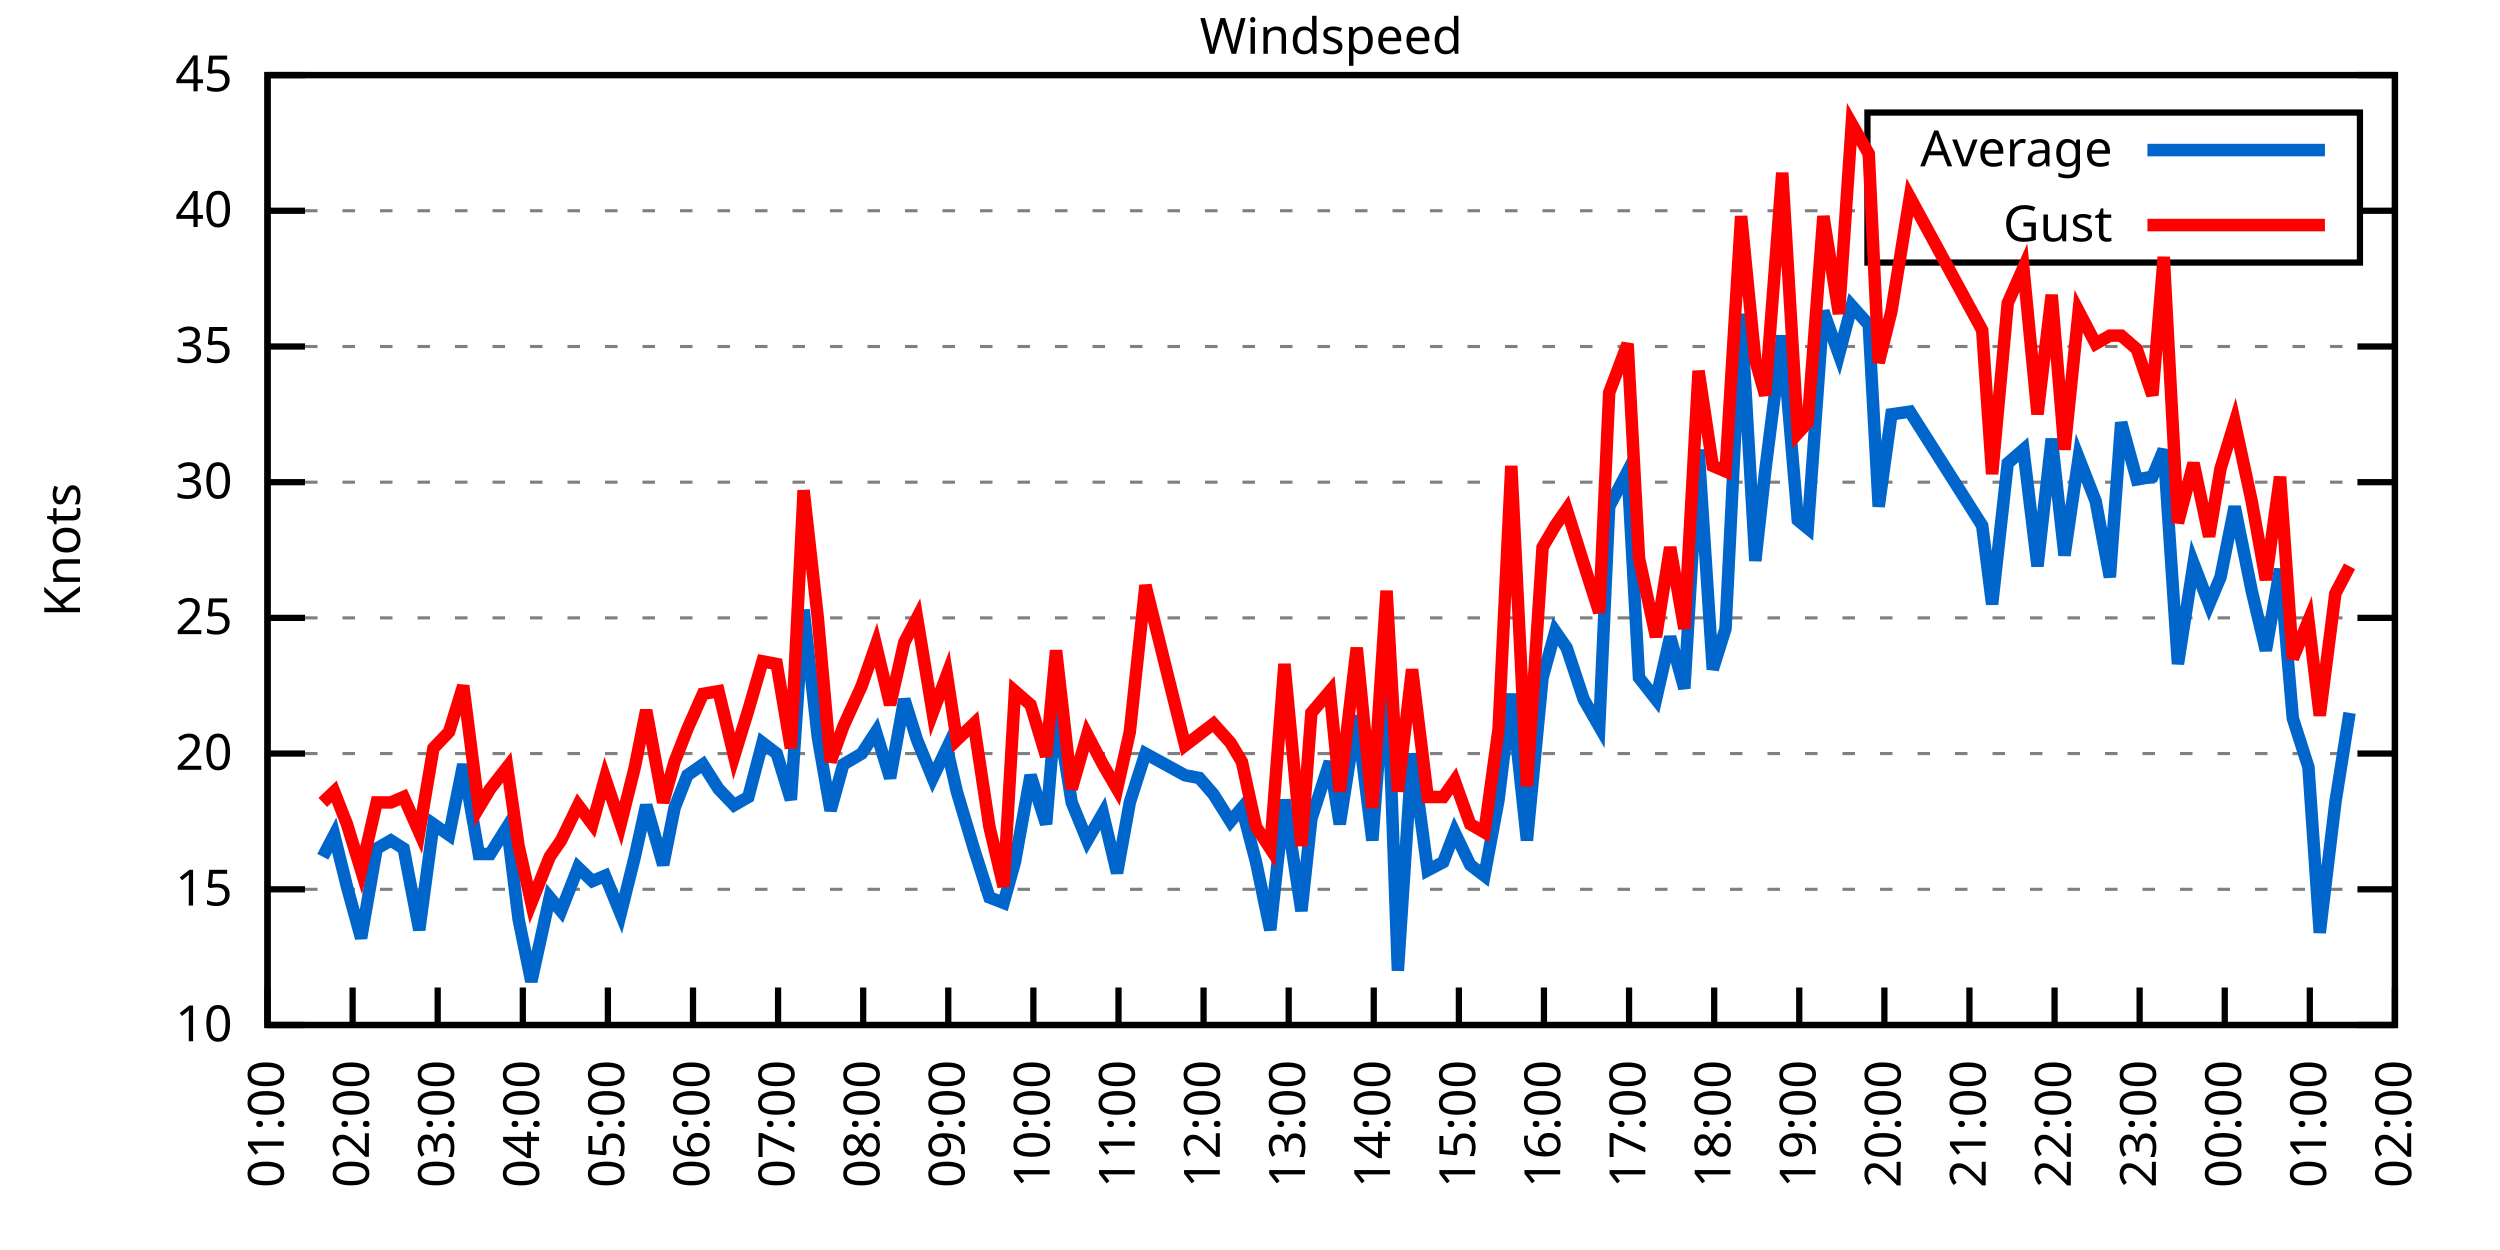
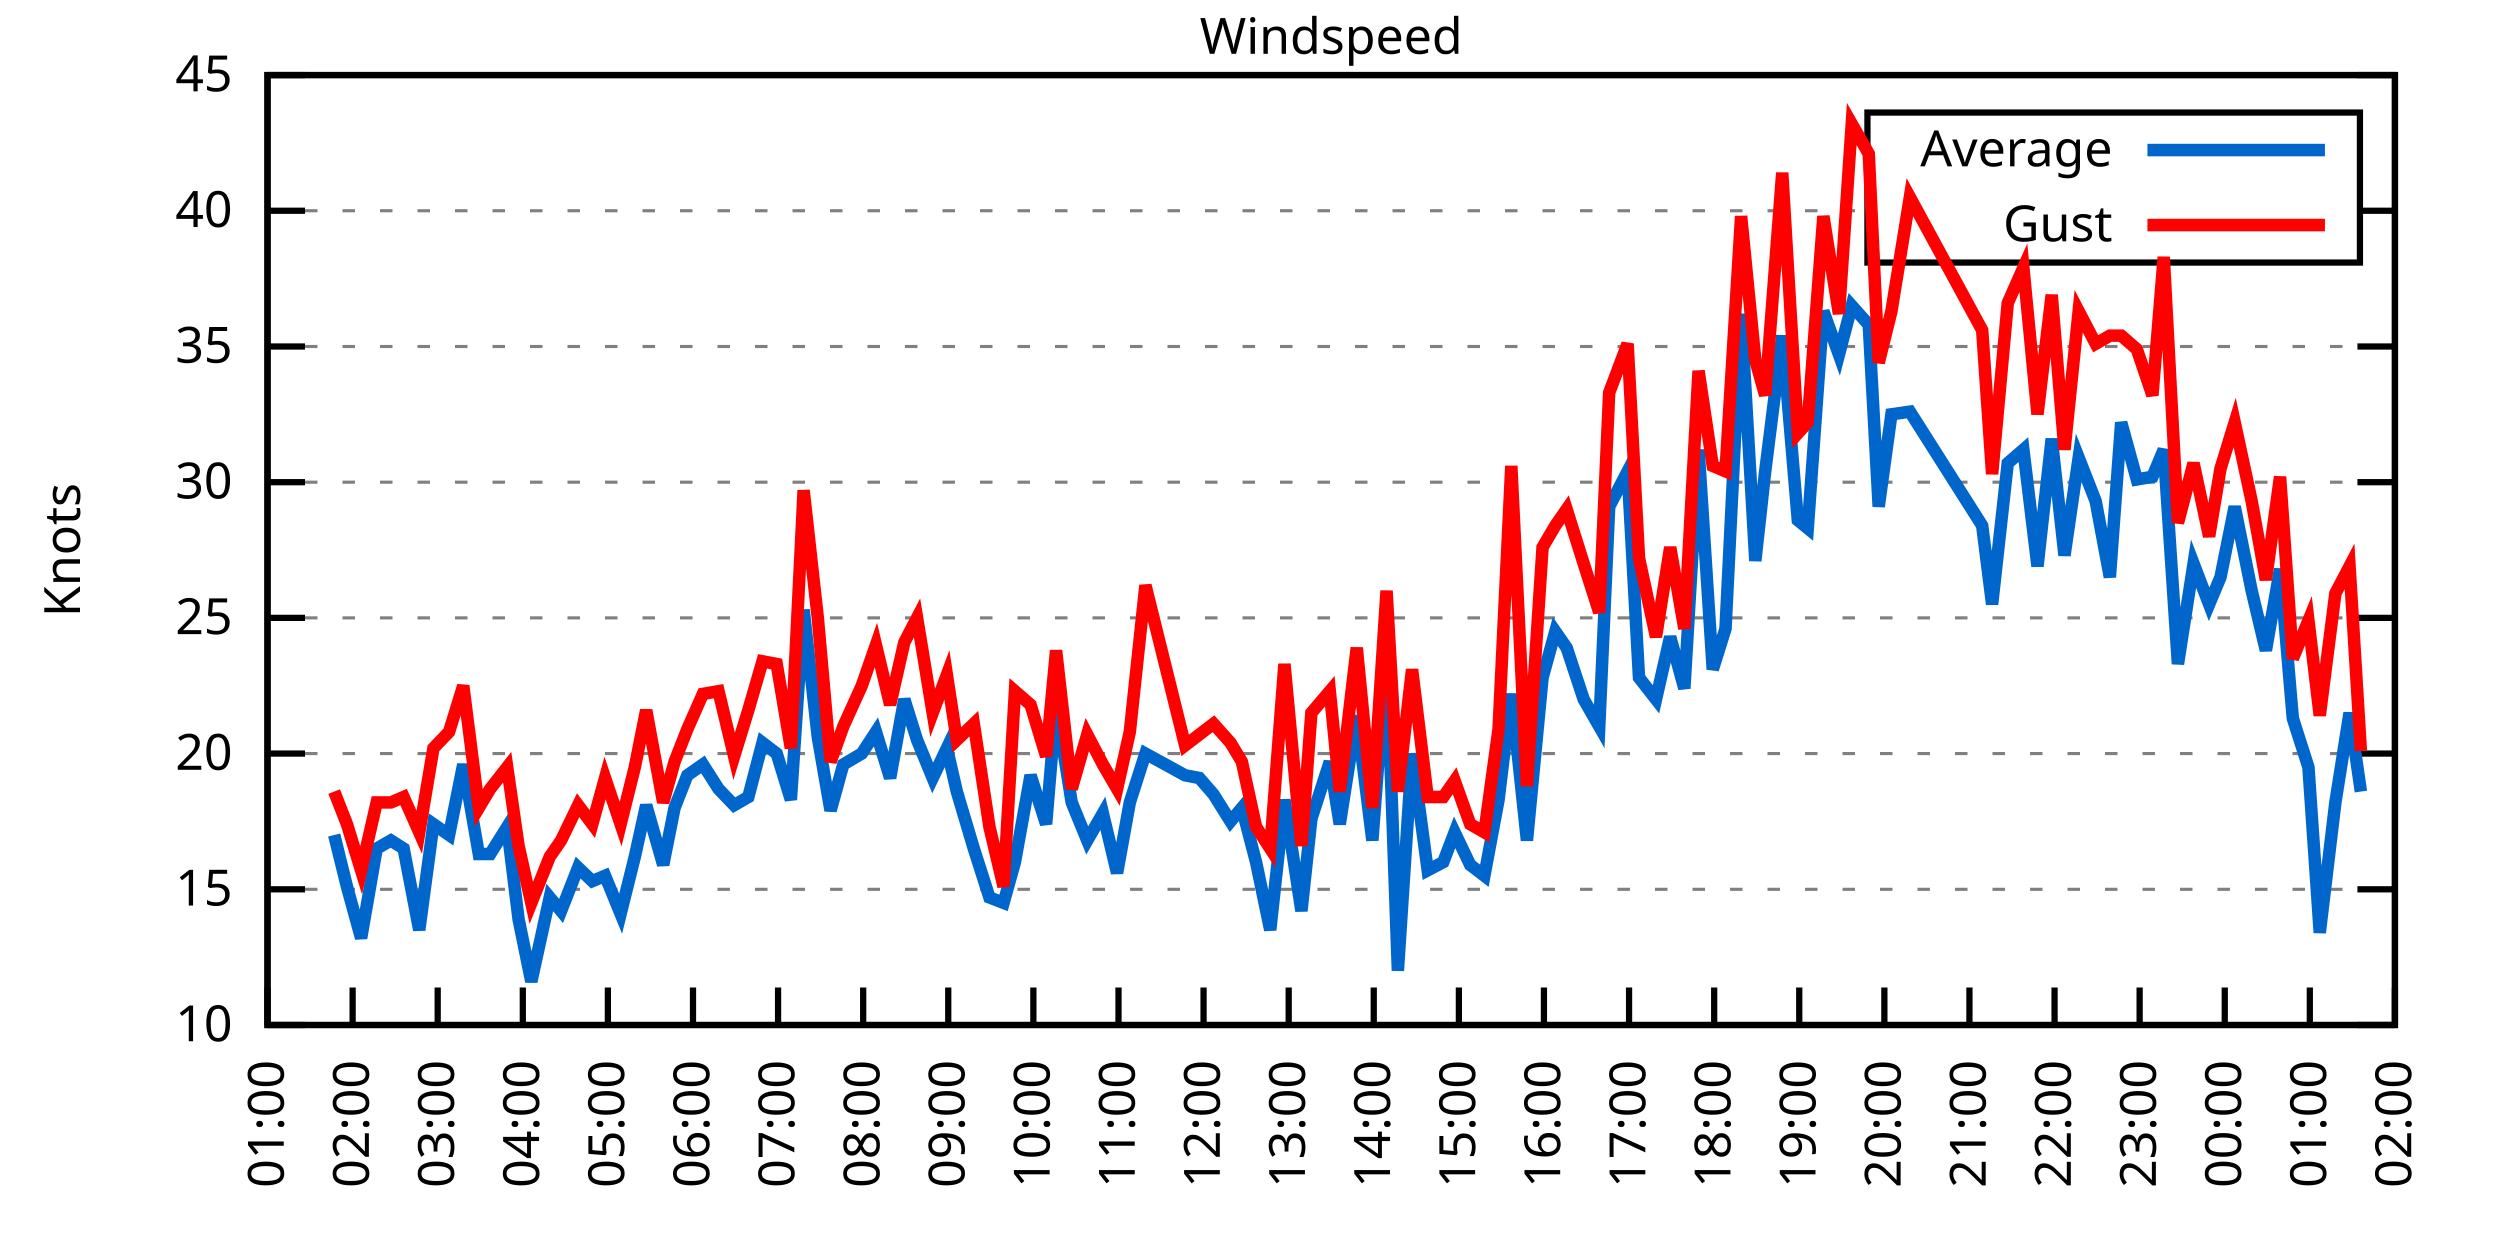
<svg xmlns="http://www.w3.org/2000/svg" xmlns:xlink="http://www.w3.org/1999/xlink" width="400" height="200" viewBox="0 0 400 200">
  <g id="gnuplot_canvas">
    <rect x="0" y="0" width="400" height="200" fill="none" />
    <defs>
      <circle id="gpDot" r="0.5" stroke-width="0.5" stroke="currentColor" />
      <path id="gpPt0" stroke-width="0.333" stroke="currentColor" d="M-1,0 h2 M0,-1 v2" />
      <path id="gpPt1" stroke-width="0.333" stroke="currentColor" d="M-1,-1 L1,1 M1,-1 L-1,1" />
      <path id="gpPt2" stroke-width="0.333" stroke="currentColor" d="M-1,0 L1,0 M0,-1 L0,1 M-1,-1 L1,1 M-1,1 L1,-1" />
      <rect id="gpPt3" stroke-width="0.333" stroke="currentColor" x="-1" y="-1" width="2" height="2" />
      <rect id="gpPt4" stroke-width="0.333" stroke="currentColor" fill="currentColor" x="-1" y="-1" width="2" height="2" />
      <circle id="gpPt5" stroke-width="0.333" stroke="currentColor" cx="0" cy="0" r="1" />
      <use xlink:href="#gpPt5" id="gpPt6" fill="currentColor" stroke="none" />
      <path id="gpPt7" stroke-width="0.333" stroke="currentColor" d="M0,-1.33 L-1.33,0.67 L1.33,0.67 z" />
      <use xlink:href="#gpPt7" id="gpPt8" fill="currentColor" stroke="none" />
      <use xlink:href="#gpPt7" id="gpPt9" stroke="currentColor" transform="rotate(180)" />
      <use xlink:href="#gpPt9" id="gpPt10" fill="currentColor" stroke="none" />
      <use xlink:href="#gpPt3" id="gpPt11" stroke="currentColor" transform="rotate(45)" />
      <use xlink:href="#gpPt11" id="gpPt12" fill="currentColor" stroke="none" />
      <path id="gpPt13" stroke-width="0.333" stroke="currentColor" d="M0,1.330 L1.265,0.411 L0.782,-1.067 L-0.782,-1.076 L-1.265,0.411 z" />
      <use xlink:href="#gpPt13" id="gpPt14" fill="currentColor" stroke="none" />
      <filter id="textbox" filterUnits="objectBoundingBox" x="0" y="0" height="1" width="1">
        <feFlood flood-color="white" flood-opacity="1" result="bgnd" />
        <feComposite in="SourceGraphic" in2="bgnd" operator="atop" />
      </filter>
      <filter id="greybox" filterUnits="objectBoundingBox" x="0" y="0" height="1" width="1">
        <feFlood flood-color="lightgrey" flood-opacity="1" result="grey" />
        <feComposite in="SourceGraphic" in2="grey" operator="atop" />
      </filter>
    </defs>
    <g fill="none" color="white" stroke="currentColor" stroke-width="1.00" stroke-linecap="butt" stroke-linejoin="miter">
</g>
    <g fill="none" color="black" stroke="currentColor" stroke-width="1.00" stroke-linecap="butt" stroke-linejoin="miter">
      <g stroke="none" shape-rendering="crispEdges">
        <polygon fill="rgb(255, 255, 255)" points="42.80,164.00 383.18,164.00 383.18,12.02 42.80,12.02 " />
      </g>
    </g>
    <g fill="none" color="black" stroke="currentColor" stroke-width="1.00" stroke-linecap="butt" stroke-linejoin="miter">
</g>
    <g fill="none" color="black" stroke="black" stroke-width="0.50" stroke-linecap="butt" stroke-linejoin="miter">
</g>
    <g fill="none" color="gray" stroke="currentColor" stroke-width="0.50" stroke-linecap="butt" stroke-linejoin="miter">
      <path stroke="gray" stroke-dasharray="2,4" class="gridline" d="M42.80,164.00 L383.19,164.00  " />
    </g>
    <g fill="none" color="gray" stroke="gray" stroke-width="1.00" stroke-linecap="butt" stroke-linejoin="miter">
</g>
    <g fill="none" color="black" stroke="currentColor" stroke-width="1.00" stroke-linecap="butt" stroke-linejoin="miter">
      <path stroke="black" d="M42.80,164.00 L48.80,164.00 M383.19,164.00 L377.19,164.00  " />
      <g transform="translate(37.20,166.60)" stroke="none" fill="black" font-family="Sans" font-size="8.00" text-anchor="end">
        <text>
          <tspan font-family="Sans"> 10</tspan>
        </text>
      </g>
    </g>
    <g fill="none" color="black" stroke="currentColor" stroke-width="1.00" stroke-linecap="butt" stroke-linejoin="miter">
</g>
    <g fill="none" color="black" stroke="black" stroke-width="0.50" stroke-linecap="butt" stroke-linejoin="miter">
</g>
    <g fill="none" color="gray" stroke="currentColor" stroke-width="0.50" stroke-linecap="butt" stroke-linejoin="miter">
      <path stroke="gray" stroke-dasharray="2,4" class="gridline" d="M42.80,142.29 L383.19,142.29  " />
    </g>
    <g fill="none" color="gray" stroke="gray" stroke-width="1.00" stroke-linecap="butt" stroke-linejoin="miter">
</g>
    <g fill="none" color="black" stroke="currentColor" stroke-width="1.00" stroke-linecap="butt" stroke-linejoin="miter">
      <path stroke="black" d="M42.80,142.29 L48.80,142.29 M383.19,142.29 L377.19,142.29  " />
      <g transform="translate(37.20,144.89)" stroke="none" fill="black" font-family="Sans" font-size="8.00" text-anchor="end">
        <text>
          <tspan font-family="Sans"> 15</tspan>
        </text>
      </g>
    </g>
    <g fill="none" color="black" stroke="currentColor" stroke-width="1.00" stroke-linecap="butt" stroke-linejoin="miter">
</g>
    <g fill="none" color="black" stroke="black" stroke-width="0.50" stroke-linecap="butt" stroke-linejoin="miter">
</g>
    <g fill="none" color="gray" stroke="currentColor" stroke-width="0.50" stroke-linecap="butt" stroke-linejoin="miter">
      <path stroke="gray" stroke-dasharray="2,4" class="gridline" d="M42.80,120.57 L383.19,120.57  " />
    </g>
    <g fill="none" color="gray" stroke="gray" stroke-width="1.00" stroke-linecap="butt" stroke-linejoin="miter">
</g>
    <g fill="none" color="black" stroke="currentColor" stroke-width="1.00" stroke-linecap="butt" stroke-linejoin="miter">
      <path stroke="black" d="M42.80,120.57 L48.80,120.57 M383.19,120.57 L377.19,120.57  " />
      <g transform="translate(37.20,123.17)" stroke="none" fill="black" font-family="Sans" font-size="8.00" text-anchor="end">
        <text>
          <tspan font-family="Sans"> 20</tspan>
        </text>
      </g>
    </g>
    <g fill="none" color="black" stroke="currentColor" stroke-width="1.00" stroke-linecap="butt" stroke-linejoin="miter">
</g>
    <g fill="none" color="black" stroke="black" stroke-width="0.50" stroke-linecap="butt" stroke-linejoin="miter">
</g>
    <g fill="none" color="gray" stroke="currentColor" stroke-width="0.50" stroke-linecap="butt" stroke-linejoin="miter">
      <path stroke="gray" stroke-dasharray="2,4" class="gridline" d="M42.80,98.86 L383.19,98.86  " />
    </g>
    <g fill="none" color="gray" stroke="gray" stroke-width="1.00" stroke-linecap="butt" stroke-linejoin="miter">
</g>
    <g fill="none" color="black" stroke="currentColor" stroke-width="1.00" stroke-linecap="butt" stroke-linejoin="miter">
      <path stroke="black" d="M42.80,98.86 L48.80,98.86 M383.19,98.86 L377.19,98.86  " />
      <g transform="translate(37.20,101.46)" stroke="none" fill="black" font-family="Sans" font-size="8.00" text-anchor="end">
        <text>
          <tspan font-family="Sans"> 25</tspan>
        </text>
      </g>
    </g>
    <g fill="none" color="black" stroke="currentColor" stroke-width="1.00" stroke-linecap="butt" stroke-linejoin="miter">
</g>
    <g fill="none" color="black" stroke="black" stroke-width="0.50" stroke-linecap="butt" stroke-linejoin="miter">
</g>
    <g fill="none" color="gray" stroke="currentColor" stroke-width="0.50" stroke-linecap="butt" stroke-linejoin="miter">
      <path stroke="gray" stroke-dasharray="2,4" class="gridline" d="M42.80,77.15 L383.19,77.15  " />
    </g>
    <g fill="none" color="gray" stroke="gray" stroke-width="1.00" stroke-linecap="butt" stroke-linejoin="miter">
</g>
    <g fill="none" color="black" stroke="currentColor" stroke-width="1.00" stroke-linecap="butt" stroke-linejoin="miter">
      <path stroke="black" d="M42.80,77.15 L48.80,77.15 M383.19,77.15 L377.19,77.15  " />
      <g transform="translate(37.20,79.75)" stroke="none" fill="black" font-family="Sans" font-size="8.00" text-anchor="end">
        <text>
          <tspan font-family="Sans"> 30</tspan>
        </text>
      </g>
    </g>
    <g fill="none" color="black" stroke="currentColor" stroke-width="1.00" stroke-linecap="butt" stroke-linejoin="miter">
</g>
    <g fill="none" color="black" stroke="black" stroke-width="0.50" stroke-linecap="butt" stroke-linejoin="miter">
</g>
    <g fill="none" color="gray" stroke="currentColor" stroke-width="0.50" stroke-linecap="butt" stroke-linejoin="miter">
      <path stroke="gray" stroke-dasharray="2,4" class="gridline" d="M42.80,55.44 L383.19,55.44  " />
    </g>
    <g fill="none" color="gray" stroke="gray" stroke-width="1.00" stroke-linecap="butt" stroke-linejoin="miter">
</g>
    <g fill="none" color="black" stroke="currentColor" stroke-width="1.00" stroke-linecap="butt" stroke-linejoin="miter">
      <path stroke="black" d="M42.80,55.44 L48.80,55.44 M383.19,55.44 L377.19,55.44  " />
      <g transform="translate(37.20,58.04)" stroke="none" fill="black" font-family="Sans" font-size="8.00" text-anchor="end">
        <text>
          <tspan font-family="Sans"> 35</tspan>
        </text>
      </g>
    </g>
    <g fill="none" color="black" stroke="currentColor" stroke-width="1.00" stroke-linecap="butt" stroke-linejoin="miter">
</g>
    <g fill="none" color="black" stroke="black" stroke-width="0.50" stroke-linecap="butt" stroke-linejoin="miter">
</g>
    <g fill="none" color="gray" stroke="currentColor" stroke-width="0.50" stroke-linecap="butt" stroke-linejoin="miter">
      <path stroke="gray" stroke-dasharray="2,4" class="gridline" d="M42.80,33.72 L298.79,33.72 M377.59,33.72 L383.19,33.72  " />
    </g>
    <g fill="none" color="gray" stroke="gray" stroke-width="1.00" stroke-linecap="butt" stroke-linejoin="miter">
</g>
    <g fill="none" color="black" stroke="currentColor" stroke-width="1.00" stroke-linecap="butt" stroke-linejoin="miter">
      <path stroke="black" d="M42.80,33.72 L48.80,33.72 M383.19,33.72 L377.19,33.72  " />
      <g transform="translate(37.20,36.32)" stroke="none" fill="black" font-family="Sans" font-size="8.00" text-anchor="end">
        <text>
          <tspan font-family="Sans"> 40</tspan>
        </text>
      </g>
    </g>
    <g fill="none" color="black" stroke="currentColor" stroke-width="1.00" stroke-linecap="butt" stroke-linejoin="miter">
</g>
    <g fill="none" color="black" stroke="black" stroke-width="0.50" stroke-linecap="butt" stroke-linejoin="miter">
</g>
    <g fill="none" color="gray" stroke="currentColor" stroke-width="0.50" stroke-linecap="butt" stroke-linejoin="miter">
      <path stroke="gray" stroke-dasharray="2,4" class="gridline" d="M42.80,12.01 L383.19,12.01  " />
    </g>
    <g fill="none" color="gray" stroke="gray" stroke-width="1.00" stroke-linecap="butt" stroke-linejoin="miter">
</g>
    <g fill="none" color="black" stroke="currentColor" stroke-width="1.00" stroke-linecap="butt" stroke-linejoin="miter">
      <path stroke="black" d="M42.80,12.01 L48.80,12.01 M383.19,12.01 L377.19,12.01  " />
      <g transform="translate(37.20,14.61)" stroke="none" fill="black" font-family="Sans" font-size="8.00" text-anchor="end">
        <text>
          <tspan font-family="Sans"> 45</tspan>
        </text>
      </g>
    </g>
    <g fill="none" color="black" stroke="currentColor" stroke-width="1.00" stroke-linecap="butt" stroke-linejoin="miter">
      <path stroke="black" d="M42.80,164.00 L42.80,158.00  " />
      <g transform="translate(45.40,169.60) rotate(270.00)" stroke="none" fill="black" font-family="Sans" font-size="8.00" text-anchor="end">
        <text>
          <tspan font-family="Sans">01:00</tspan>
        </text>
      </g>
    </g>
    <g fill="none" color="black" stroke="currentColor" stroke-width="1.00" stroke-linecap="butt" stroke-linejoin="miter">
      <path stroke="black" d="M56.42,164.00 L56.42,158.00  " />
      <g transform="translate(59.02,169.60) rotate(270.00)" stroke="none" fill="black" font-family="Sans" font-size="8.00" text-anchor="end">
        <text>
          <tspan font-family="Sans">02:00</tspan>
        </text>
      </g>
    </g>
    <g fill="none" color="black" stroke="currentColor" stroke-width="1.00" stroke-linecap="butt" stroke-linejoin="miter">
      <path stroke="black" d="M70.03,164.00 L70.03,158.00  " />
      <g transform="translate(72.63,169.60) rotate(270.00)" stroke="none" fill="black" font-family="Sans" font-size="8.00" text-anchor="end">
        <text>
          <tspan font-family="Sans">03:00</tspan>
        </text>
      </g>
    </g>
    <g fill="none" color="black" stroke="currentColor" stroke-width="1.00" stroke-linecap="butt" stroke-linejoin="miter">
      <path stroke="black" d="M83.65,164.00 L83.65,158.00  " />
      <g transform="translate(86.25,169.60) rotate(270.00)" stroke="none" fill="black" font-family="Sans" font-size="8.00" text-anchor="end">
        <text>
          <tspan font-family="Sans">04:00</tspan>
        </text>
      </g>
    </g>
    <g fill="none" color="black" stroke="currentColor" stroke-width="1.00" stroke-linecap="butt" stroke-linejoin="miter">
      <path stroke="black" d="M97.26,164.00 L97.26,158.00  " />
      <g transform="translate(99.86,169.60) rotate(270.00)" stroke="none" fill="black" font-family="Sans" font-size="8.00" text-anchor="end">
        <text>
          <tspan font-family="Sans">05:00</tspan>
        </text>
      </g>
    </g>
    <g fill="none" color="black" stroke="currentColor" stroke-width="1.00" stroke-linecap="butt" stroke-linejoin="miter">
      <path stroke="black" d="M110.88,164.00 L110.88,158.00  " />
      <g transform="translate(113.48,169.60) rotate(270.00)" stroke="none" fill="black" font-family="Sans" font-size="8.00" text-anchor="end">
        <text>
          <tspan font-family="Sans">06:00</tspan>
        </text>
      </g>
    </g>
    <g fill="none" color="black" stroke="currentColor" stroke-width="1.00" stroke-linecap="butt" stroke-linejoin="miter">
      <path stroke="black" d="M124.49,164.00 L124.49,158.00  " />
      <g transform="translate(127.09,169.60) rotate(270.00)" stroke="none" fill="black" font-family="Sans" font-size="8.00" text-anchor="end">
        <text>
          <tspan font-family="Sans">07:00</tspan>
        </text>
      </g>
    </g>
    <g fill="none" color="black" stroke="currentColor" stroke-width="1.00" stroke-linecap="butt" stroke-linejoin="miter">
      <path stroke="black" d="M138.11,164.00 L138.11,158.00  " />
      <g transform="translate(140.71,169.60) rotate(270.00)" stroke="none" fill="black" font-family="Sans" font-size="8.00" text-anchor="end">
        <text>
          <tspan font-family="Sans">08:00</tspan>
        </text>
      </g>
    </g>
    <g fill="none" color="black" stroke="currentColor" stroke-width="1.00" stroke-linecap="butt" stroke-linejoin="miter">
      <path stroke="black" d="M151.72,164.00 L151.72,158.00  " />
      <g transform="translate(154.32,169.60) rotate(270.00)" stroke="none" fill="black" font-family="Sans" font-size="8.00" text-anchor="end">
        <text>
          <tspan font-family="Sans">09:00</tspan>
        </text>
      </g>
    </g>
    <g fill="none" color="black" stroke="currentColor" stroke-width="1.00" stroke-linecap="butt" stroke-linejoin="miter">
      <path stroke="black" d="M165.34,164.00 L165.34,158.00  " />
      <g transform="translate(167.94,169.60) rotate(270.00)" stroke="none" fill="black" font-family="Sans" font-size="8.00" text-anchor="end">
        <text>
          <tspan font-family="Sans">10:00</tspan>
        </text>
      </g>
    </g>
    <g fill="none" color="black" stroke="currentColor" stroke-width="1.00" stroke-linecap="butt" stroke-linejoin="miter">
      <path stroke="black" d="M178.96,164.00 L178.96,158.00  " />
      <g transform="translate(181.56,169.60) rotate(270.00)" stroke="none" fill="black" font-family="Sans" font-size="8.00" text-anchor="end">
        <text>
          <tspan font-family="Sans">11:00</tspan>
        </text>
      </g>
    </g>
    <g fill="none" color="black" stroke="currentColor" stroke-width="1.00" stroke-linecap="butt" stroke-linejoin="miter">
      <path stroke="black" d="M192.57,164.00 L192.57,158.00  " />
      <g transform="translate(195.17,169.60) rotate(270.00)" stroke="none" fill="black" font-family="Sans" font-size="8.00" text-anchor="end">
        <text>
          <tspan font-family="Sans">12:00</tspan>
        </text>
      </g>
    </g>
    <g fill="none" color="black" stroke="currentColor" stroke-width="1.00" stroke-linecap="butt" stroke-linejoin="miter">
      <path stroke="black" d="M206.19,164.00 L206.19,158.00  " />
      <g transform="translate(208.79,169.60) rotate(270.00)" stroke="none" fill="black" font-family="Sans" font-size="8.00" text-anchor="end">
        <text>
          <tspan font-family="Sans">13:00</tspan>
        </text>
      </g>
    </g>
    <g fill="none" color="black" stroke="currentColor" stroke-width="1.00" stroke-linecap="butt" stroke-linejoin="miter">
      <path stroke="black" d="M219.80,164.00 L219.80,158.00  " />
      <g transform="translate(222.40,169.60) rotate(270.00)" stroke="none" fill="black" font-family="Sans" font-size="8.00" text-anchor="end">
        <text>
          <tspan font-family="Sans">14:00</tspan>
        </text>
      </g>
    </g>
    <g fill="none" color="black" stroke="currentColor" stroke-width="1.00" stroke-linecap="butt" stroke-linejoin="miter">
      <path stroke="black" d="M233.42,164.00 L233.42,158.00  " />
      <g transform="translate(236.02,169.60) rotate(270.00)" stroke="none" fill="black" font-family="Sans" font-size="8.00" text-anchor="end">
        <text>
          <tspan font-family="Sans">15:00</tspan>
        </text>
      </g>
    </g>
    <g fill="none" color="black" stroke="currentColor" stroke-width="1.00" stroke-linecap="butt" stroke-linejoin="miter">
      <path stroke="black" d="M247.03,164.00 L247.03,158.00  " />
      <g transform="translate(249.63,169.60) rotate(270.00)" stroke="none" fill="black" font-family="Sans" font-size="8.00" text-anchor="end">
        <text>
          <tspan font-family="Sans">16:00</tspan>
        </text>
      </g>
    </g>
    <g fill="none" color="black" stroke="currentColor" stroke-width="1.00" stroke-linecap="butt" stroke-linejoin="miter">
      <path stroke="black" d="M260.65,164.00 L260.65,158.00  " />
      <g transform="translate(263.25,169.60) rotate(270.00)" stroke="none" fill="black" font-family="Sans" font-size="8.00" text-anchor="end">
        <text>
          <tspan font-family="Sans">17:00</tspan>
        </text>
      </g>
    </g>
    <g fill="none" color="black" stroke="currentColor" stroke-width="1.00" stroke-linecap="butt" stroke-linejoin="miter">
      <path stroke="black" d="M274.27,164.00 L274.27,158.00  " />
      <g transform="translate(276.87,169.60) rotate(270.00)" stroke="none" fill="black" font-family="Sans" font-size="8.00" text-anchor="end">
        <text>
          <tspan font-family="Sans">18:00</tspan>
        </text>
      </g>
    </g>
    <g fill="none" color="black" stroke="currentColor" stroke-width="1.00" stroke-linecap="butt" stroke-linejoin="miter">
      <path stroke="black" d="M287.88,164.00 L287.88,158.00  " />
      <g transform="translate(290.48,169.60) rotate(270.00)" stroke="none" fill="black" font-family="Sans" font-size="8.00" text-anchor="end">
        <text>
          <tspan font-family="Sans">19:00</tspan>
        </text>
      </g>
    </g>
    <g fill="none" color="black" stroke="currentColor" stroke-width="1.00" stroke-linecap="butt" stroke-linejoin="miter">
      <path stroke="black" d="M301.50,164.00 L301.50,158.00  " />
      <g transform="translate(304.10,169.60) rotate(270.00)" stroke="none" fill="black" font-family="Sans" font-size="8.00" text-anchor="end">
        <text>
          <tspan font-family="Sans">20:00</tspan>
        </text>
      </g>
    </g>
    <g fill="none" color="black" stroke="currentColor" stroke-width="1.00" stroke-linecap="butt" stroke-linejoin="miter">
      <path stroke="black" d="M315.11,164.00 L315.11,158.00  " />
      <g transform="translate(317.71,169.60) rotate(270.00)" stroke="none" fill="black" font-family="Sans" font-size="8.00" text-anchor="end">
        <text>
          <tspan font-family="Sans">21:00</tspan>
        </text>
      </g>
    </g>
    <g fill="none" color="black" stroke="currentColor" stroke-width="1.00" stroke-linecap="butt" stroke-linejoin="miter">
      <path stroke="black" d="M328.73,164.00 L328.73,158.00  " />
      <g transform="translate(331.33,169.60) rotate(270.00)" stroke="none" fill="black" font-family="Sans" font-size="8.00" text-anchor="end">
        <text>
          <tspan font-family="Sans">22:00</tspan>
        </text>
      </g>
    </g>
    <g fill="none" color="black" stroke="currentColor" stroke-width="1.00" stroke-linecap="butt" stroke-linejoin="miter">
      <path stroke="black" d="M342.34,164.00 L342.34,158.00  " />
      <g transform="translate(344.94,169.60) rotate(270.00)" stroke="none" fill="black" font-family="Sans" font-size="8.00" text-anchor="end">
        <text>
          <tspan font-family="Sans">23:00</tspan>
        </text>
      </g>
    </g>
    <g fill="none" color="black" stroke="currentColor" stroke-width="1.00" stroke-linecap="butt" stroke-linejoin="miter">
      <path stroke="black" d="M355.96,164.00 L355.96,158.00  " />
      <g transform="translate(358.56,169.60) rotate(270.00)" stroke="none" fill="black" font-family="Sans" font-size="8.00" text-anchor="end">
        <text>
          <tspan font-family="Sans">00:00</tspan>
        </text>
      </g>
    </g>
    <g fill="none" color="black" stroke="currentColor" stroke-width="1.00" stroke-linecap="butt" stroke-linejoin="miter">
      <path stroke="black" d="M369.57,164.00 L369.57,158.00  " />
      <g transform="translate(372.17,169.60) rotate(270.00)" stroke="none" fill="black" font-family="Sans" font-size="8.00" text-anchor="end">
        <text>
          <tspan font-family="Sans">01:00</tspan>
        </text>
      </g>
    </g>
    <g fill="none" color="black" stroke="currentColor" stroke-width="1.00" stroke-linecap="butt" stroke-linejoin="miter">
      <path stroke="black" d="M383.19,164.00 L383.19,158.00  " />
      <g transform="translate(385.79,169.60) rotate(270.00)" stroke="none" fill="black" font-family="Sans" font-size="8.00" text-anchor="end">
        <text>
          <tspan font-family="Sans">02:00</tspan>
        </text>
      </g>
    </g>
    <g fill="none" color="black" stroke="currentColor" stroke-width="1.00" stroke-linecap="butt" stroke-linejoin="miter">
</g>
    <g fill="none" color="black" stroke="currentColor" stroke-width="1.00" stroke-linecap="butt" stroke-linejoin="miter">
      <path stroke="black" d="M42.80,12.01 L42.80,164.00 L383.19,164.00 L383.19,12.01 L42.80,12.01 Z  " />
    </g>
    <g fill="none" color="black" stroke="currentColor" stroke-width="1.00" stroke-linecap="butt" stroke-linejoin="miter">
</g>
    <g fill="none" color="black" stroke="currentColor" stroke-width="1.00" stroke-linecap="butt" stroke-linejoin="miter">
      <path stroke="black" d="M298.79,42.01 L298.79,18.01 L377.59,18.01 L377.59,42.01 L298.79,42.01 Z  " />
    </g>
    <g id="Windspeed_plot_1">
      <g fill="none" color="white" stroke="black" stroke-width="2.00" stroke-linecap="butt" stroke-linejoin="miter">
</g>
      <g fill="none" color="black" stroke="currentColor" stroke-width="2.00" stroke-linecap="butt" stroke-linejoin="miter">
        <g transform="translate(337.99,26.61)" stroke="none" fill="black" font-family="Sans" font-size="8.00" text-anchor="end">
          <text>
            <tspan font-family="Sans">Average</tspan>
          </text>
        </g>
      </g>
      <g fill="none" color="black" stroke="currentColor" stroke-width="2.00" stroke-linecap="butt" stroke-linejoin="miter">
-         <path stroke="rgb(  0, 102, 204)" d="M343.59,24.01 L371.99,24.01 M51.65,137.08 L53.47,133.60 L55.51,141.85 L57.78,150.10 L60.27,135.77 L62.54,134.47   L64.58,135.77 L67.08,148.80 L69.35,131.86 L71.85,133.60 L74.12,122.31 L76.61,136.64 L78.43,136.64 L81.15,132.30   L82.97,147.06 L85.01,157.05 L87.96,143.59 L89.77,145.76 L92.50,138.81 L94.77,140.98 L96.81,140.12 L99.30,146.20   L101.57,137.08 L103.39,128.83 L106.11,138.38 L107.93,129.26 L109.97,124.05 L112.47,122.31 L114.96,126.22 L117.46,128.83   L119.73,127.52 L122.00,118.84 L124.27,120.57 L126.54,127.96 L128.58,97.56 L130.85,117.97 L132.89,129.69 L134.93,122.31   L137.88,120.57 L140.15,117.10 L142.42,124.48 L144.69,111.89 L146.73,118.40 L149.23,124.48 L151.50,119.71 L153.09,126.65   L155.81,135.77 L158.31,143.59 L160.57,144.46 L162.39,137.94 L164.89,124.05 L167.38,131.86 L168.97,112.76 L171.47,128.39   L173.96,134.47 L176.46,130.13 L178.73,139.68 L180.77,128.39 L183.27,120.57 L189.62,124.05 L191.89,124.48 L194.16,127.09   L196.88,131.43 L198.70,129.26 L200.97,137.94 L203.24,148.80 L205.51,127.96 L208.23,145.76 L209.82,131.00 L212.77,121.88   L214.36,131.86 L217.08,114.49 L219.58,134.47 L221.85,104.51 L223.66,155.31 L225.93,120.57 L228.43,139.25 L230.92,137.94   L232.74,133.17 L235.23,138.38 L237.50,140.12 L239.77,127.96 L241.81,111.02 L244.31,134.47 L246.81,108.42 L248.85,101.03   L250.66,103.64 L253.39,111.89 L255.88,116.23 L257.47,81.06 L260.42,75.41 L262.24,108.42 L264.96,111.89 L267.23,101.90   L269.50,110.15 L271.77,71.94 L274.04,107.11 L276.08,100.60 L278.58,50.22 L280.85,89.74 L282.43,75.41 L285.16,53.70   L287.65,83.23 L289.24,84.53 L291.74,49.79 L294.23,56.74 L296.28,48.92 L299.00,51.96 L300.59,81.06 L302.63,66.29   L305.58,65.86 L317.15,84.10 L318.74,96.69 L321.24,74.11 L323.74,71.94 L326.00,90.61 L328.27,70.20 L330.32,88.87   L332.59,73.24 L335.31,80.19 L337.58,92.35 L339.39,67.59 L341.89,76.71 L344.39,76.28 L346.20,71.94 L348.47,106.24   L350.97,90.18 L353.46,96.69 L355.28,92.35 L357.55,81.06 L360.27,94.52 L362.54,104.07 L364.81,91.04 L366.85,114.93   L369.35,122.75 L371.16,149.24 L373.66,128.39 L375.93,114.06  " />
+         <path stroke="rgb(  0, 102, 204)" d="M343.59,24.01 L371.99,24.01 M53.47,133.60 L55.51,141.85 L57.78,150.10 L60.27,135.77 L62.54,134.47 L64.58,135.77   L67.08,148.80 L69.35,131.86 L71.85,133.60 L74.12,122.31 L76.61,136.64 L78.43,136.64 L81.15,132.30 L82.97,147.06   L85.01,157.05 L87.96,143.59 L89.77,145.76 L92.50,138.81 L94.77,140.98 L96.81,140.12 L99.30,146.20 L101.57,137.08   L103.39,128.83 L106.11,138.38 L107.93,129.26 L109.97,124.05 L112.47,122.31 L114.96,126.22 L117.46,128.83 L119.73,127.52   L122.00,118.84 L124.27,120.57 L126.54,127.96 L128.58,97.56 L130.85,117.97 L132.89,129.69 L134.93,122.31 L137.88,120.57   L140.15,117.10 L142.42,124.48 L144.69,111.89 L146.73,118.40 L149.23,124.48 L151.50,119.71 L153.09,126.65 L155.81,135.77   L158.31,143.59 L160.57,144.46 L162.39,137.94 L164.89,124.05 L167.38,131.86 L168.97,112.76 L171.47,128.39 L173.96,134.47   L176.46,130.13 L178.73,139.68 L180.77,128.39 L183.27,120.57 L189.62,124.05 L191.89,124.48 L194.16,127.09 L196.88,131.43   L198.70,129.26 L200.97,137.94 L203.24,148.80 L205.51,127.96 L208.23,145.76 L209.82,131.00 L212.77,121.88 L214.36,131.86   L217.08,114.49 L219.58,134.47 L221.85,104.51 L223.66,155.31 L225.93,120.57 L228.43,139.25 L230.92,137.94 L232.74,133.17   L235.23,138.38 L237.50,140.12 L239.77,127.96 L241.81,111.02 L244.31,134.47 L246.81,108.42 L248.85,101.03 L250.66,103.64   L253.39,111.89 L255.88,116.23 L257.47,81.06 L260.42,75.41 L262.24,108.42 L264.96,111.89 L267.23,101.90 L269.50,110.15   L271.77,71.94 L274.04,107.11 L276.08,100.60 L278.58,50.22 L280.85,89.74 L282.43,75.41 L285.16,53.70 L287.65,83.23   L289.24,84.53 L291.74,49.79 L294.23,56.74 L296.28,48.92 L299.00,51.96 L300.59,81.06 L302.63,66.29 L305.58,65.86   L317.15,84.10 L318.74,96.69 L321.24,74.11 L323.74,71.94 L326.00,90.61 L328.27,70.20 L330.32,88.87 L332.59,73.24   L335.31,80.19 L337.58,92.35 L339.39,67.59 L341.89,76.71 L344.39,76.28 L346.20,71.94 L348.47,106.24 L350.97,90.18   L353.46,96.69 L355.28,92.35 L357.55,81.06 L360.27,94.52 L362.54,104.07 L364.81,91.04 L366.85,114.93 L369.35,122.75   L371.16,149.24 L373.66,128.39 L375.93,114.06 L377.74,126.65  " />
      </g>
    </g>
    <g id="Windspeed_plot_2">
      <g fill="none" color="black" stroke="currentColor" stroke-width="2.00" stroke-linecap="butt" stroke-linejoin="miter">
        <g transform="translate(337.99,38.61)" stroke="none" fill="black" font-family="Sans" font-size="8.00" text-anchor="end">
          <text>
            <tspan font-family="Sans">Gust</tspan>
          </text>
        </g>
      </g>
      <g fill="none" color="black" stroke="currentColor" stroke-width="2.00" stroke-linecap="butt" stroke-linejoin="miter">
-         <path stroke="rgb(255,   0,   0)" d="M343.59,36.01 L371.99,36.01 M51.65,128.39 L53.47,126.65 L55.51,131.86 L57.78,139.25 L60.27,128.39 L62.54,128.39   L64.58,127.52 L67.08,133.17 L69.35,119.71 L71.85,117.10 L74.12,109.72 L76.61,129.26 L78.43,126.22 L81.15,122.75   L82.97,135.34 L85.01,144.46 L87.96,137.08 L89.77,134.47 L92.50,128.83 L94.77,131.86 L96.81,124.48 L99.30,131.86   L101.57,122.75 L103.39,113.63 L106.11,128.39 L107.93,121.88 L109.97,116.67 L112.47,111.02 L114.96,110.59 L117.46,121.01   L119.73,113.63 L122.00,105.81 L124.27,106.24 L126.54,119.71 L128.58,78.45 L130.85,98.86 L132.89,121.88 L134.93,116.23   L137.88,109.72 L140.15,103.20 L142.42,112.76 L144.69,102.77 L146.73,98.86 L149.23,114.06 L151.50,107.98 L153.09,118.40   L155.81,115.80 L158.31,132.30 L160.57,141.85 L162.39,110.59 L164.89,112.76 L167.38,121.01 L168.97,104.07 L171.47,126.22   L173.96,117.53 L176.46,122.31 L178.73,126.22 L180.77,117.10 L183.27,93.65 L189.62,119.27 L191.89,117.53 L194.16,115.80   L196.88,118.84 L198.70,121.88 L200.97,132.30 L203.24,135.77 L205.51,106.24 L208.23,135.34 L209.82,114.06 L212.77,110.59   L214.36,126.65 L217.08,103.64 L219.58,129.26 L221.85,94.52 L223.66,126.65 L225.93,107.11 L228.43,127.52 L230.92,127.52   L232.74,124.92 L235.23,131.86 L237.50,133.17 L239.77,116.67 L241.81,74.54 L244.31,125.79 L246.81,87.57 L248.85,84.10   L250.66,81.49 L253.39,90.18 L255.88,97.99 L257.47,62.82 L260.42,55.00 L262.24,89.31 L264.96,101.90 L267.23,87.57   L269.50,100.60 L271.77,59.34 L274.04,74.54 L276.08,75.41 L278.58,34.59 L280.85,57.61 L282.43,63.25 L285.16,27.64   L287.65,69.33 L289.24,67.59 L291.74,34.59 L294.23,50.22 L296.28,19.83 L299.00,24.60 L300.59,58.04 L302.63,49.79   L305.58,31.55 L317.15,52.83 L318.74,75.85 L321.24,48.49 L323.74,42.84 L326.00,66.29 L328.27,47.18 L330.32,71.94   L332.59,49.79 L335.31,55.00 L337.58,53.70 L339.39,53.70 L341.89,55.87 L344.39,63.25 L346.20,41.11 L348.47,83.66   L350.97,74.11 L353.46,85.83 L355.28,74.98 L357.55,67.59 L360.27,80.19 L362.54,92.78 L364.81,76.28 L366.85,105.38   L369.35,99.30 L371.16,114.49 L373.66,94.95 L375.93,90.61  " />
+         <path stroke="rgb(255,   0,   0)" d="M343.59,36.01 L371.99,36.01 M53.47,126.65 L55.51,131.86 L57.78,139.25 L60.27,128.39 L62.54,128.39 L64.58,127.52   L67.08,133.17 L69.35,119.71 L71.85,117.10 L74.12,109.72 L76.61,129.26 L78.43,126.22 L81.15,122.75 L82.97,135.34   L85.01,144.46 L87.96,137.08 L89.77,134.47 L92.50,128.83 L94.77,131.86 L96.81,124.48 L99.30,131.86 L101.57,122.75   L103.39,113.63 L106.11,128.39 L107.93,121.88 L109.97,116.67 L112.47,111.02 L114.96,110.59 L117.46,121.01 L119.73,113.63   L122.00,105.81 L124.27,106.24 L126.54,119.71 L128.58,78.45 L130.85,98.86 L132.89,121.88 L134.93,116.23 L137.88,109.72   L140.15,103.20 L142.42,112.76 L144.69,102.77 L146.73,98.86 L149.23,114.06 L151.50,107.98 L153.09,118.40 L155.81,115.80   L158.31,132.30 L160.57,141.85 L162.39,110.59 L164.89,112.76 L167.38,121.01 L168.97,104.07 L171.47,126.22 L173.96,117.53   L176.46,122.31 L178.73,126.22 L180.77,117.10 L183.27,93.65 L189.62,119.27 L191.89,117.53 L194.16,115.80 L196.88,118.84   L198.70,121.88 L200.97,132.30 L203.24,135.77 L205.51,106.24 L208.23,135.34 L209.82,114.06 L212.77,110.59 L214.36,126.65   L217.08,103.64 L219.58,129.26 L221.85,94.52 L223.66,126.65 L225.93,107.11 L228.43,127.52 L230.92,127.52 L232.74,124.92   L235.23,131.86 L237.50,133.17 L239.77,116.67 L241.81,74.54 L244.31,125.79 L246.81,87.57 L248.85,84.10 L250.66,81.49   L253.39,90.18 L255.88,97.99 L257.47,62.82 L260.42,55.00 L262.24,89.31 L264.96,101.90 L267.23,87.57 L269.50,100.60   L271.77,59.34 L274.04,74.54 L276.08,75.41 L278.58,34.59 L280.85,57.61 L282.43,63.25 L285.16,27.64 L287.65,69.33   L289.24,67.59 L291.74,34.59 L294.23,50.22 L296.28,19.83 L299.00,24.60 L300.59,58.04 L302.63,49.79 L305.58,31.55   L317.15,52.83 L318.74,75.85 L321.24,48.49 L323.74,42.84 L326.00,66.29 L328.27,47.18 L330.32,71.94 L332.59,49.79   L335.31,55.00 L337.58,53.70 L339.39,53.70 L341.89,55.87 L344.39,63.25 L346.20,41.11 L348.47,83.66 L350.97,74.11   L353.46,85.83 L355.28,74.98 L357.55,67.59 L360.27,80.19 L362.54,92.78 L364.81,76.28 L366.85,105.38 L369.35,99.30   L371.16,114.49 L373.66,94.95 L375.93,90.61 L377.74,120.14  " />
      </g>
    </g>
    <g fill="none" color="black" stroke="currentColor" stroke-width="2.00" stroke-linecap="butt" stroke-linejoin="miter">
</g>
    <g fill="none" color="black" stroke="black" stroke-width="1.00" stroke-linecap="butt" stroke-linejoin="miter">
</g>
    <g fill="none" color="black" stroke="currentColor" stroke-width="1.00" stroke-linecap="butt" stroke-linejoin="miter">
      <path stroke="black" d="M42.80,12.01 L42.80,164.00 L383.19,164.00 L383.19,12.01 L42.80,12.01 Z  " />
      <g transform="translate(12.80,88.01) rotate(270.00)" stroke="none" fill="black" font-family="Sans" font-size="8.00" text-anchor="middle">
        <text>
          <tspan font-family="Sans">Knots</tspan>
        </text>
      </g>
    </g>
    <g fill="none" color="black" stroke="currentColor" stroke-width="1.00" stroke-linecap="butt" stroke-linejoin="miter">
</g>
    <g fill="none" color="black" stroke="currentColor" stroke-width="1.00" stroke-linecap="butt" stroke-linejoin="miter">
      <g transform="translate(212.99,8.61)" stroke="none" fill="black" font-family="Sans" font-size="8.00" text-anchor="middle">
        <text>
          <tspan font-family="Sans">Windspeed</tspan>
        </text>
      </g>
    </g>
    <g fill="none" color="black" stroke="currentColor" stroke-width="1.00" stroke-linecap="butt" stroke-linejoin="miter">
</g>
  </g>
</svg>
